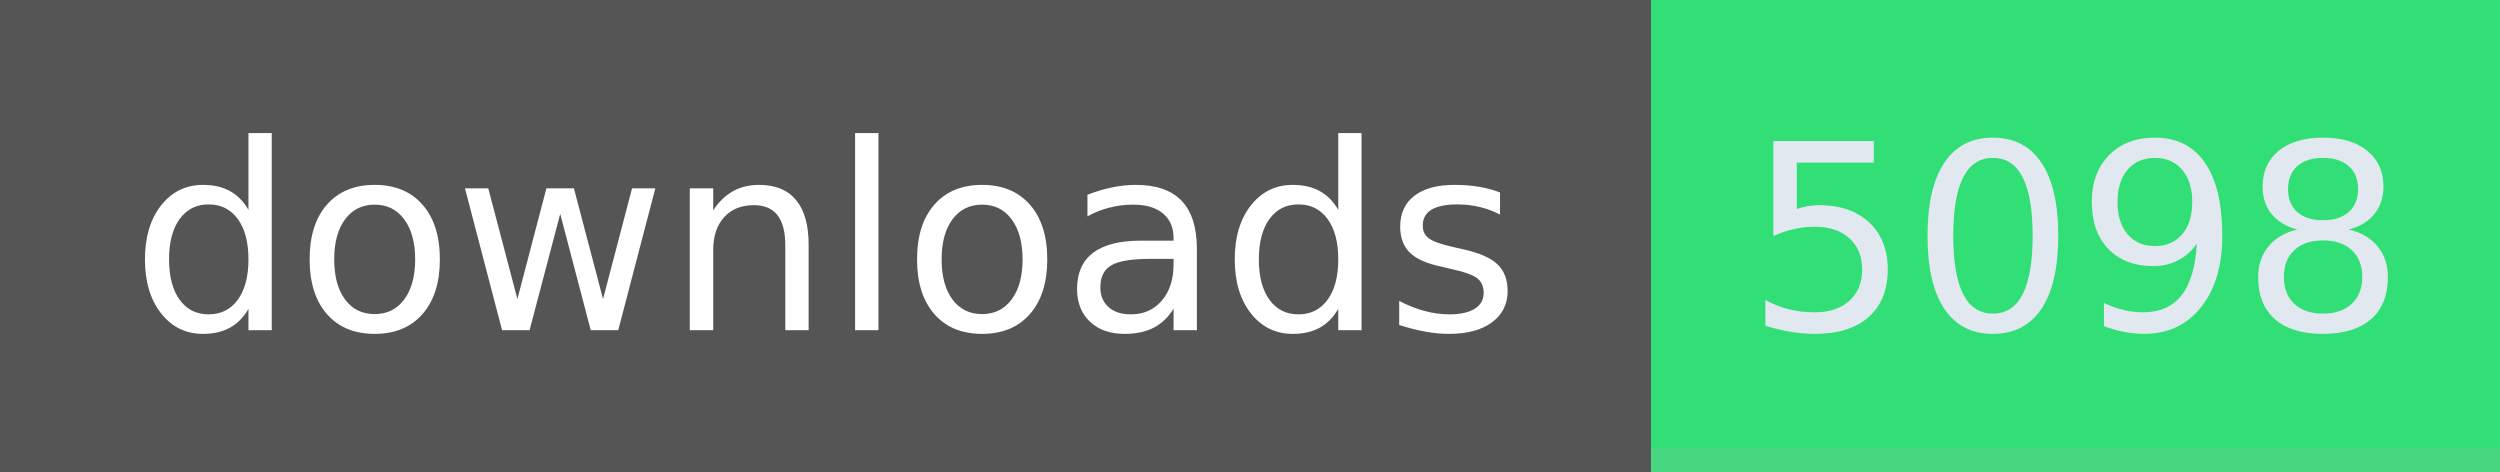
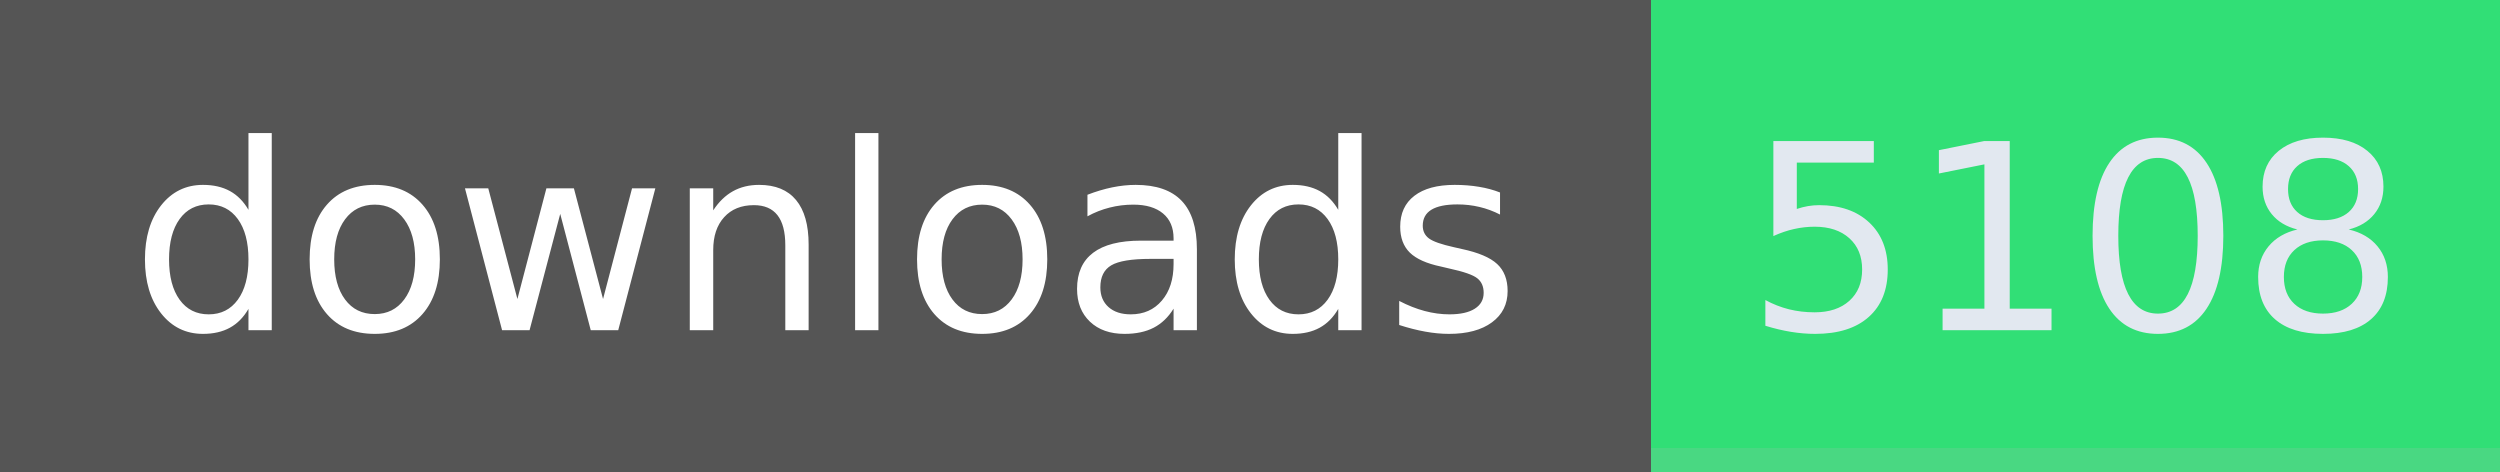
- <svg xmlns="http://www.w3.org/2000/svg" width="106" height="20" role="img" aria-label="downloads: 5098">
+ <svg xmlns="http://www.w3.org/2000/svg" width="106" height="20" role="img" aria-label="downloads: 5108">
  <g shape-rendering="crispEdges">
    <rect width="70" height="20" fill="#555" />
    <rect x="70" width="36" height="20" fill="#31df76" />
    <rect x="70" width="36" y="19" height="1" fill="#bbb" fill-opacity="0.18" />
  </g>
  <g fill="#fff" text-anchor="middle" font-family="Verdana,Geneva,DejaVu Sans,sans-serif" text-rendering="geometricPrecision" font-size="110">
    <text x="350" y="140" textLength="594" transform="scale(.1)">downloads</text>
-     <text x="880" y="140" textLength="264" transform="scale(.1)" fill="#e2e8f0">5098</text>
+     <text x="880" y="140" textLength="264" transform="scale(.1)" fill="#e2e8f0">5108</text>
  </g>
</svg>
